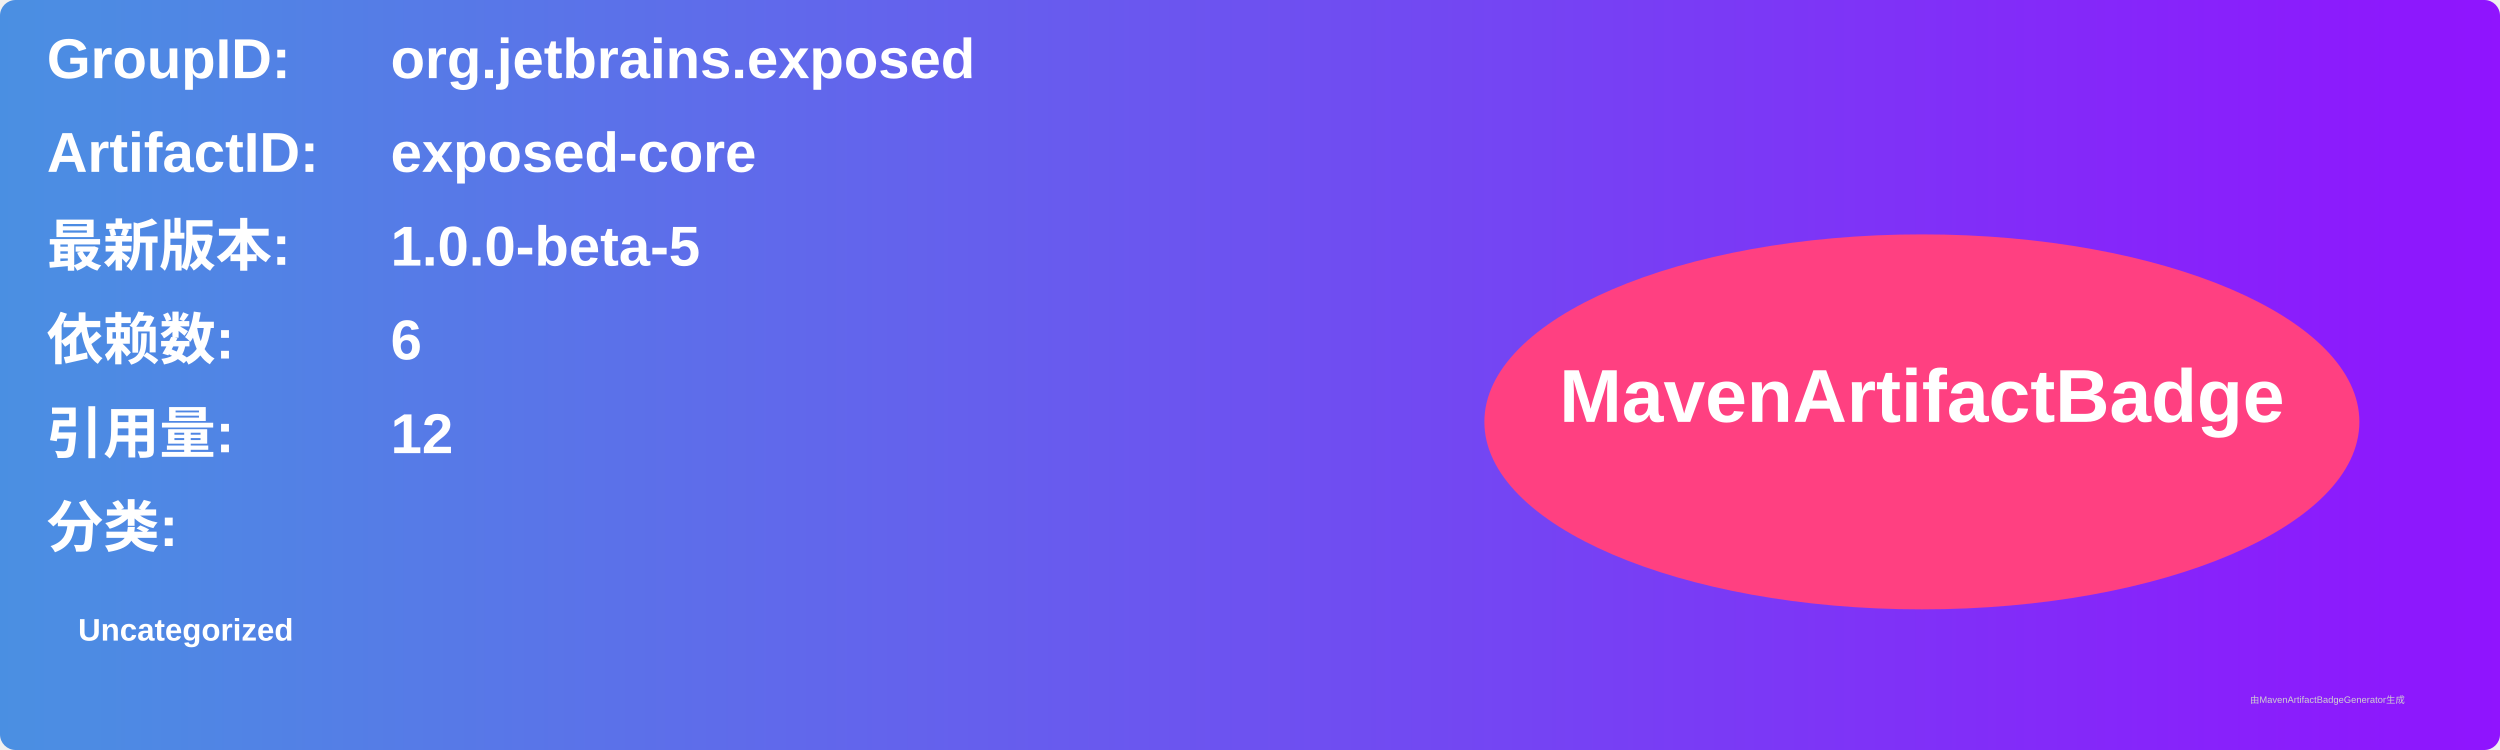
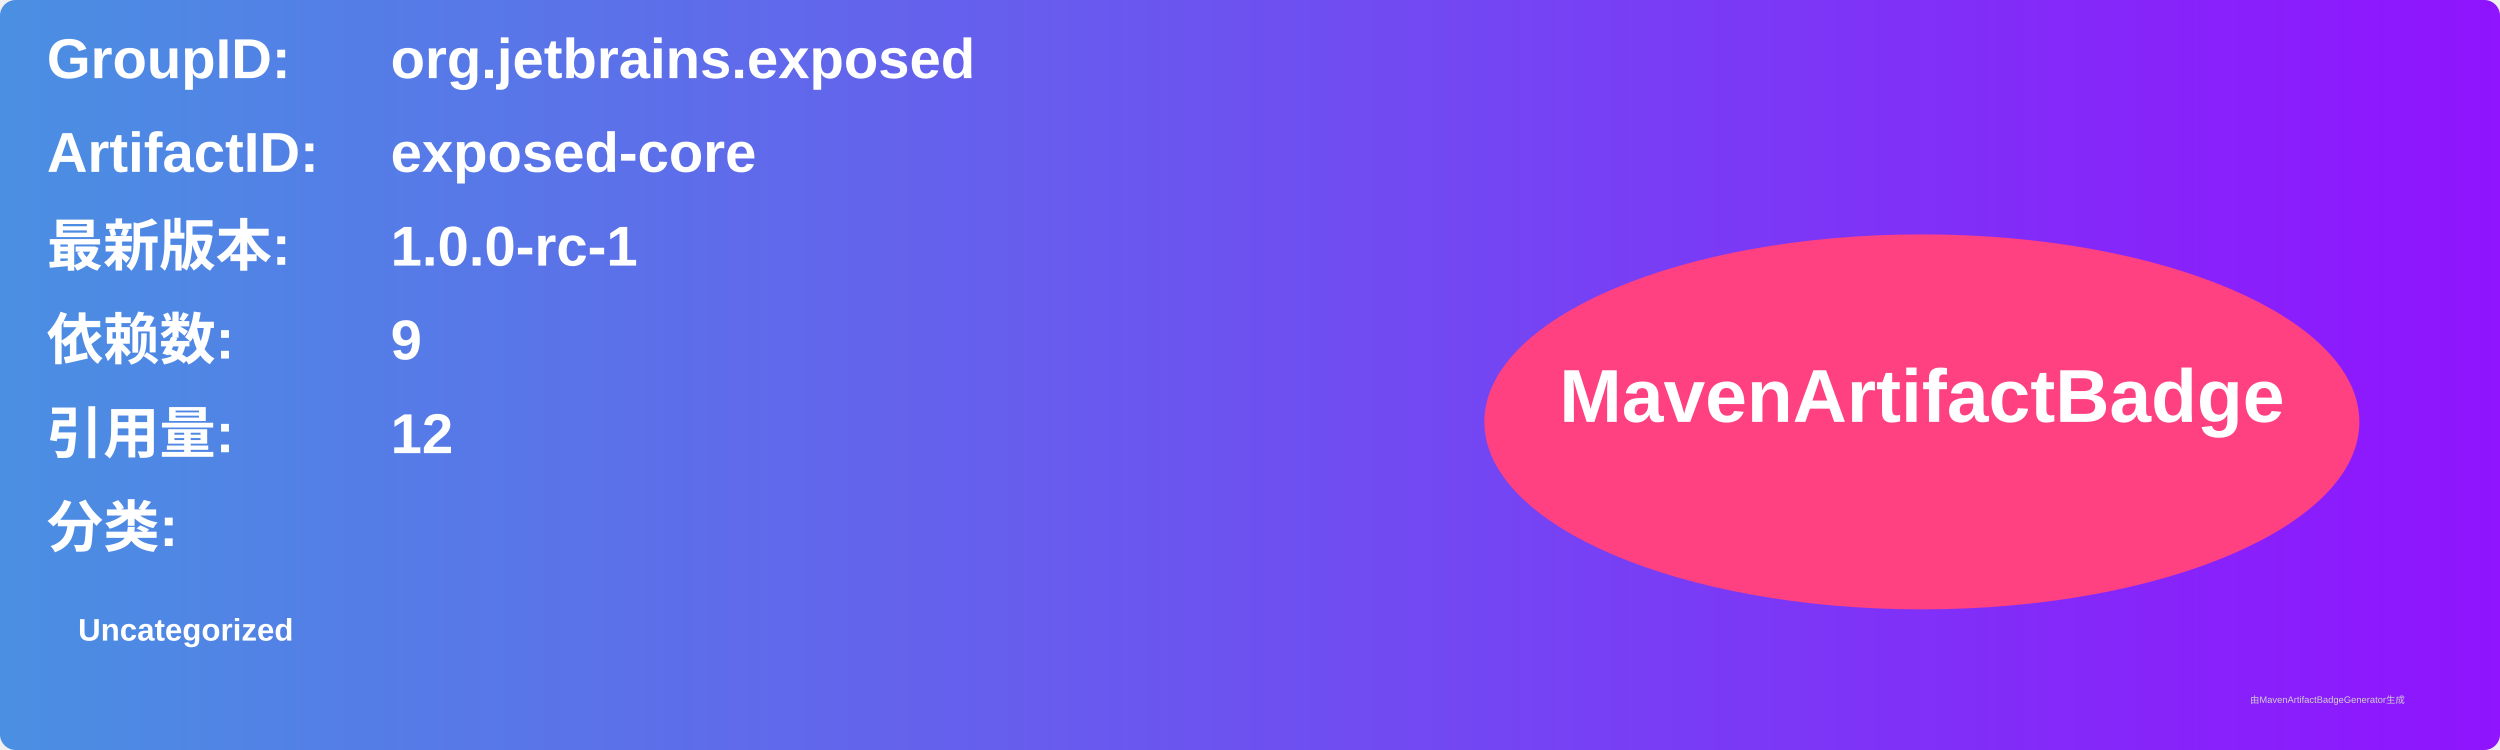
<svg xmlns="http://www.w3.org/2000/svg" width="800" height="240" viewBox="0 0 800 240">
  <linearGradient id="grad" x1="0%" y1="0%" x2="100%" y2="0%">
    <stop offset="0%" stop-color="#4a90e2" />
    <stop offset="100%" stop-color="#9013fe" />
  </linearGradient>
  <rect width="100%" height="100%" rx="5" ry="5" fill="url(#grad)" />
  <g transform="translate(15, 15)">
    <text x="0" y="10" font-family="Arial" font-size="18" fill="white" font-weight="bold" width="260">GroupID:</text>
    <text x="110" y="10" font-family="Arial" font-size="18" fill="white" font-weight="bold" width="460">org.jetbrains.exposed</text>
    <text x="0" y="40" font-family="Arial" font-size="18" fill="white" font-weight="bold" width="260">ArtifactID:</text>
    <text x="110" y="40" font-family="Arial" font-size="18" fill="white" font-weight="bold" width="460">exposed-core</text>
    <text x="0" y="70" font-family="Arial" font-size="18" fill="white" font-weight="bold">最新版本:</text>
    <text x="110" y="70" font-family="Arial" font-size="18" fill="white" font-weight="bold">
-       <tspan font-weight="bold">1.0.0-beta-5</tspan>
+       <tspan font-weight="bold">1.0.0-rc-1</tspan>
    </text>
    <text x="0" y="100" font-family="Arial" font-size="18" fill="white" font-weight="bold">依赖数: </text>
    <text x="110" y="100" font-family="Arial" font-size="18" fill="white">
-       <tspan font-weight="bold">6</tspan>
+       <tspan font-weight="bold">9</tspan>
    </text>
    <text x="0" y="130" font-family="Arial" font-size="18" fill="white" font-weight="bold">引用量: </text>
    <text x="110" y="130" font-family="Arial" font-size="18" fill="white">
      <tspan font-weight="bold">12</tspan>
    </text>
    <text x="0" y="160" font-family="Arial" font-size="18" fill="white" font-weight="bold">分类:</text>
    <text x="10" y="190" font-family="Arial" font-size="10" fill="white">
      <tspan font-weight="bold">Uncategorized</tspan>
    </text>
    <ellipse cx="600" cy="120" rx="140" ry="60" fill="#ff4081" />
    <text x="600" y="120" text-anchor="middle" font-family="Arial" font-size="24" fill="white" font-weight="bold">MavenArtifactBadge</text>
  </g>
  <text x="720" y="225" font-family="Arial" font-size="3" fill="#d0d0d0">由MavenArtifactBadgeGenerator生成</text>
</svg>
